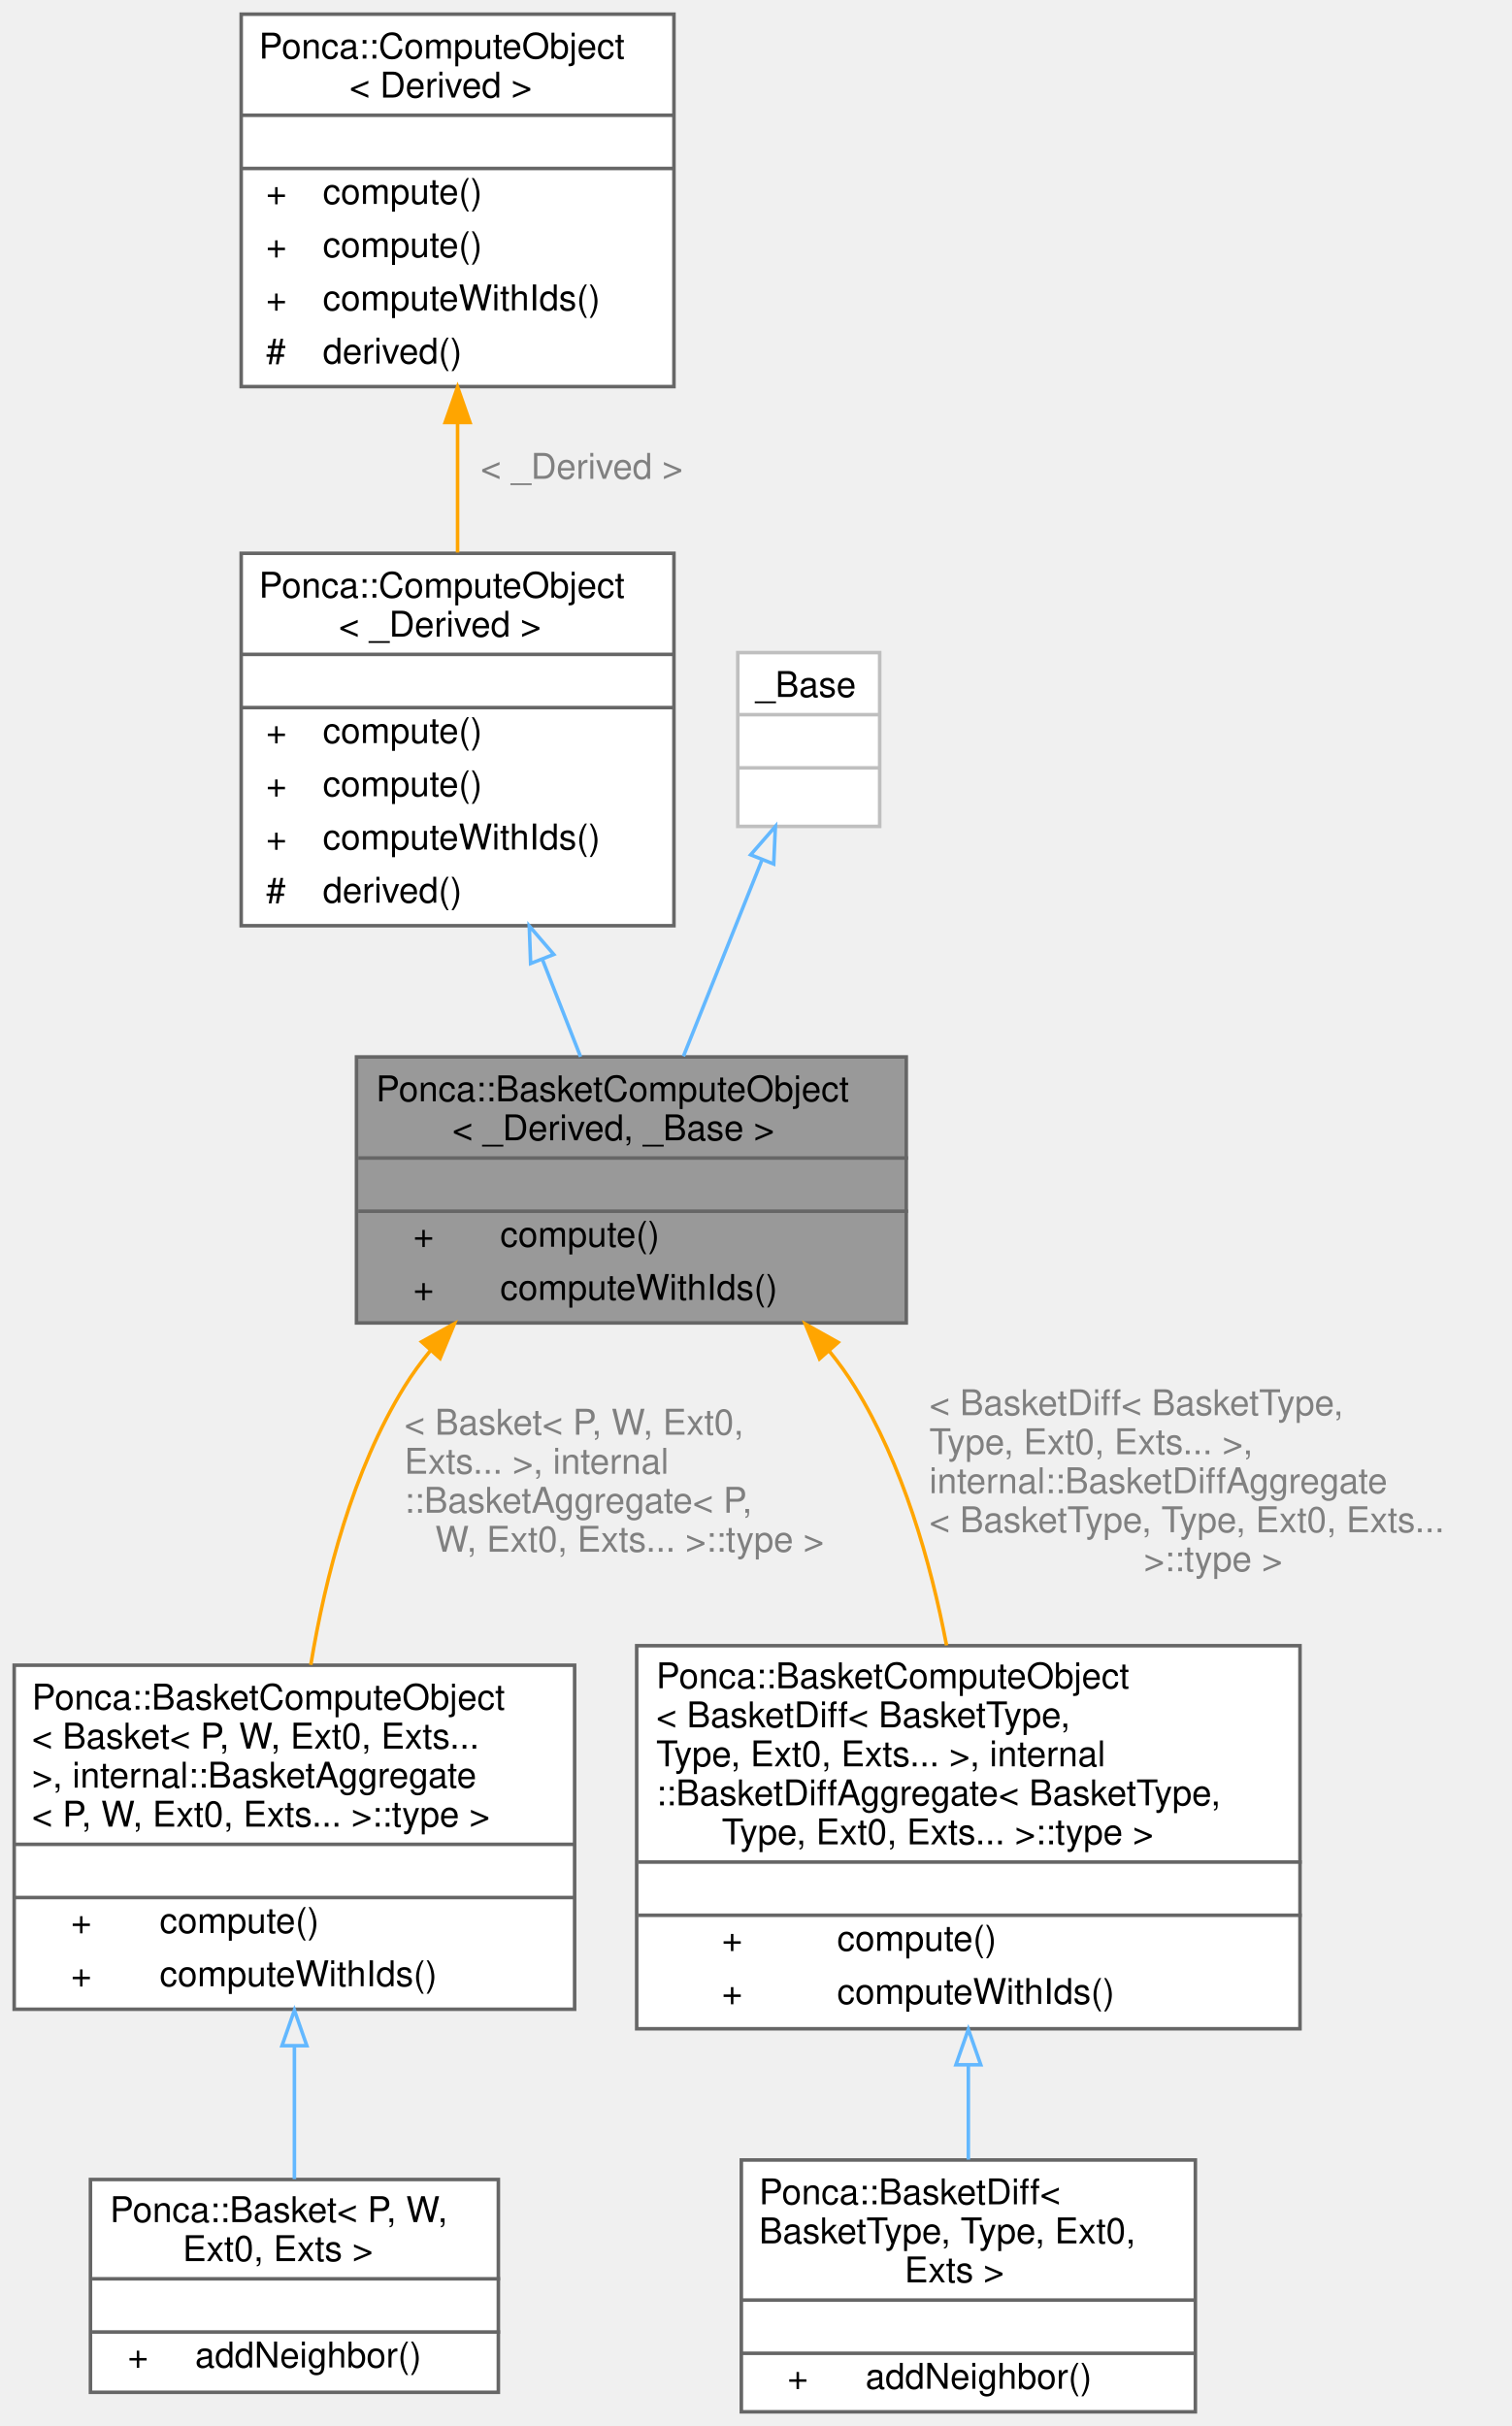
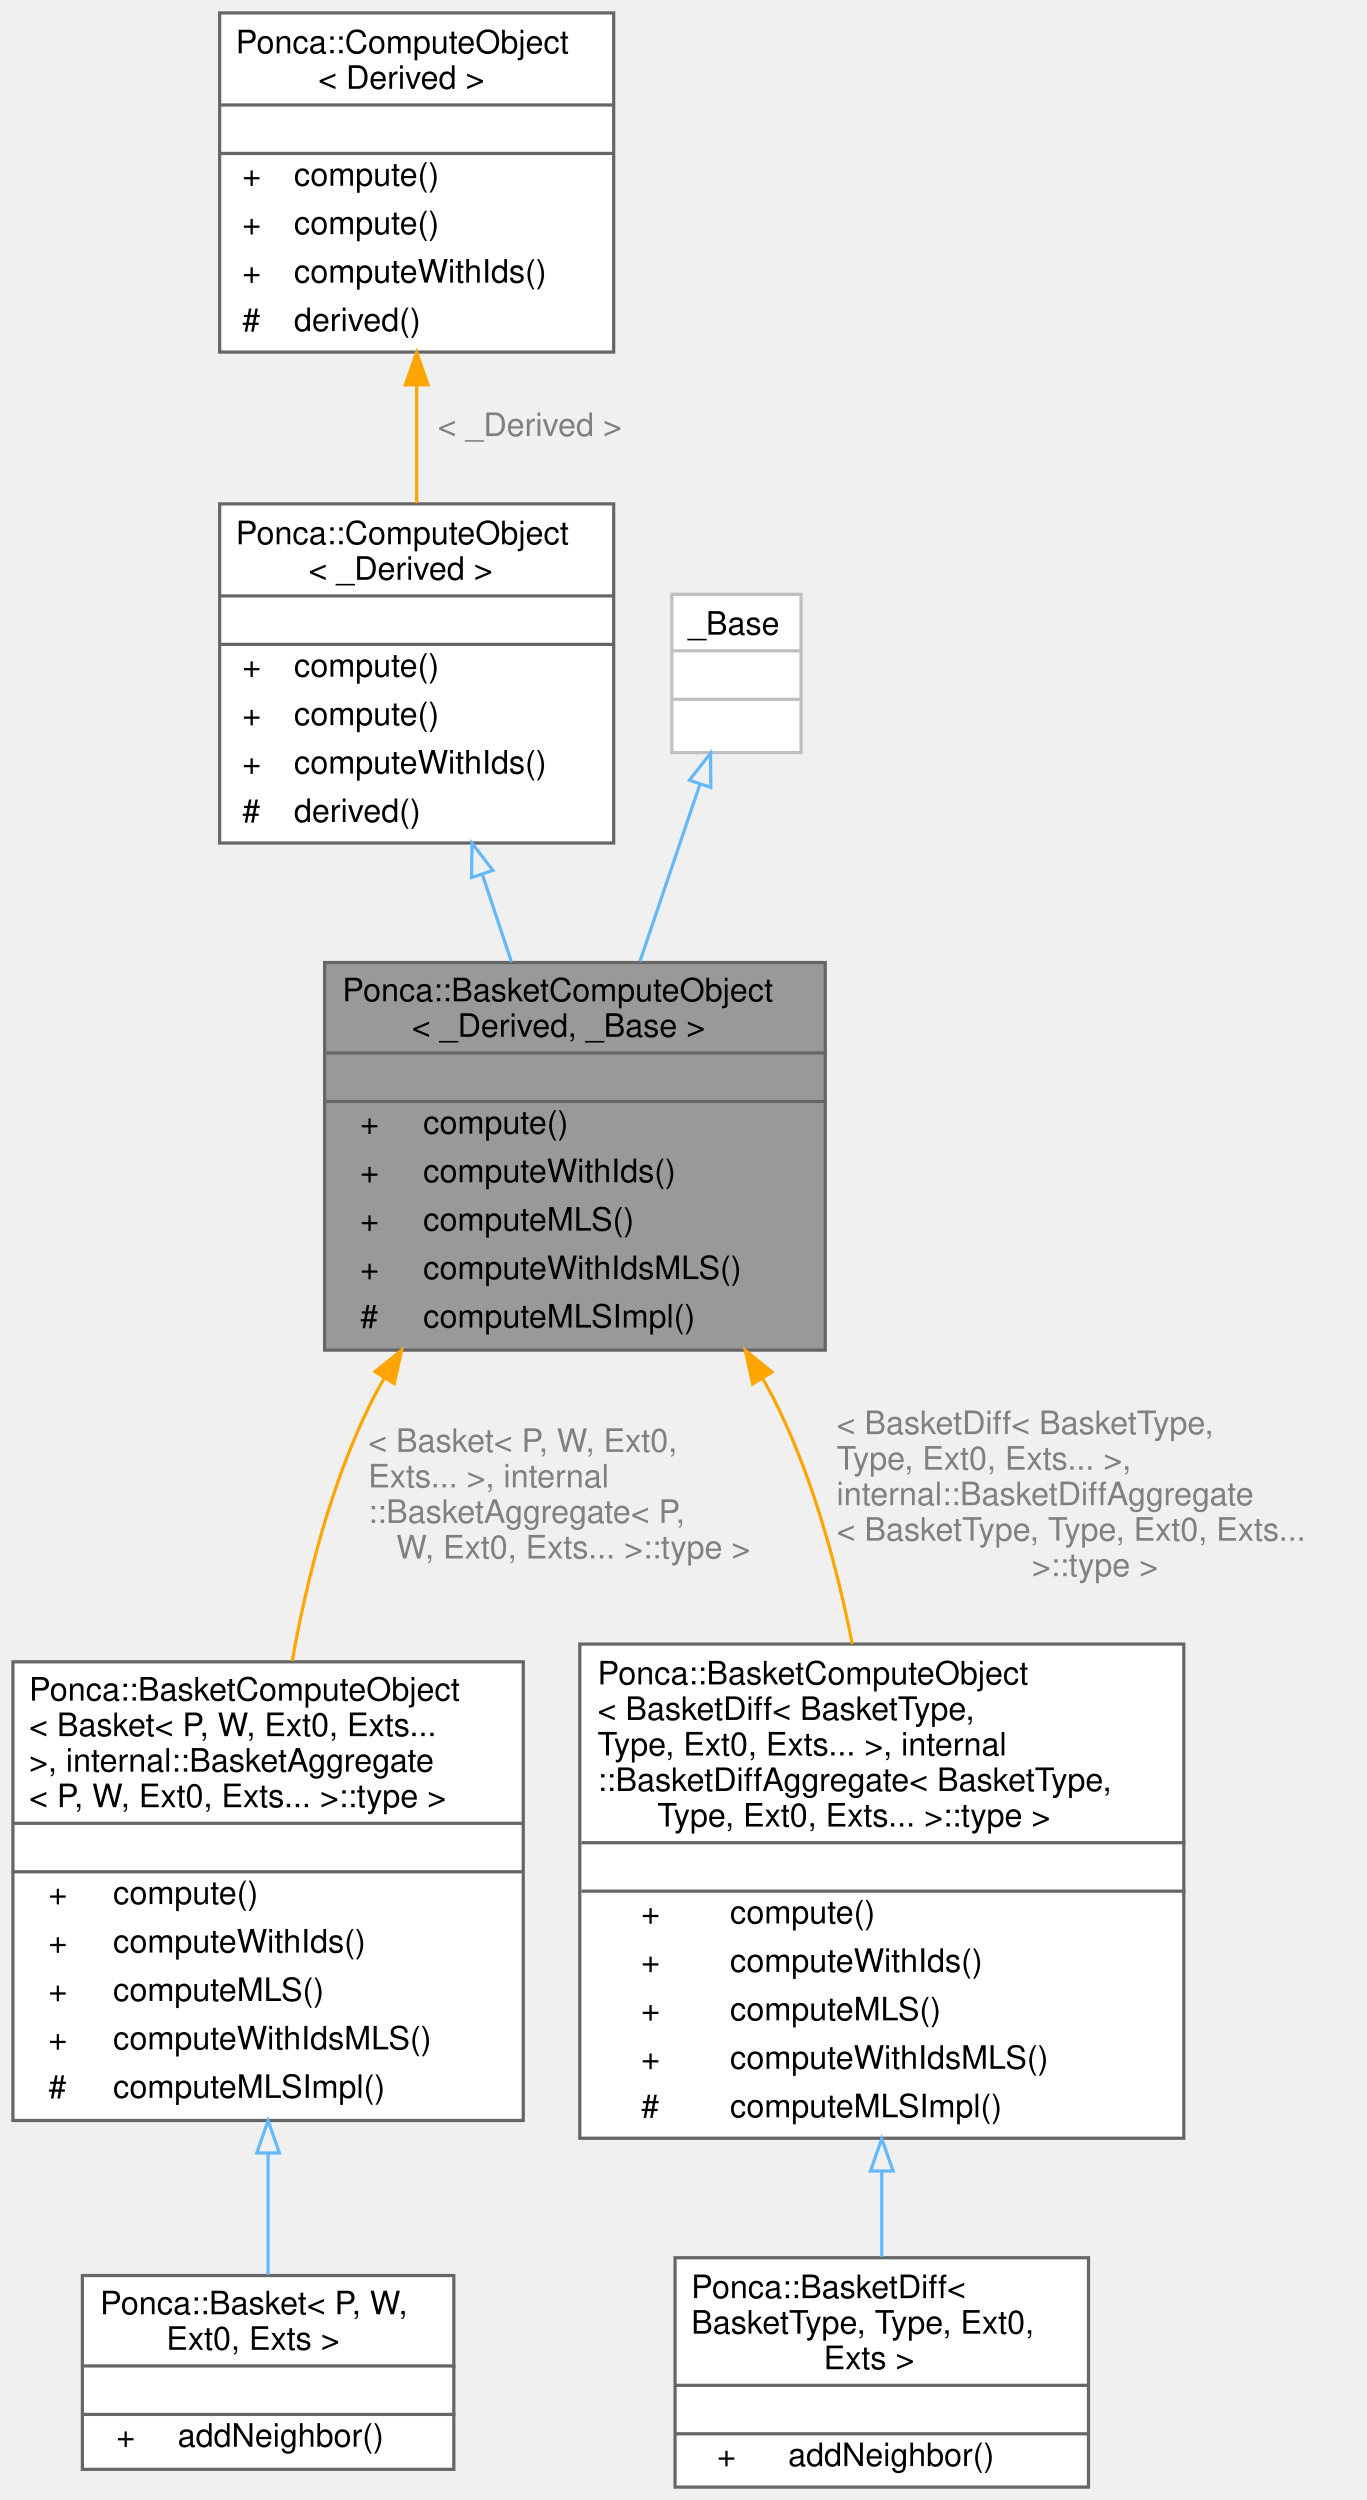
- <svg xmlns="http://www.w3.org/2000/svg" xmlns:xlink="http://www.w3.org/1999/xlink" width="426pt" height="684pt" viewBox="0.00 0.00 426.00 684.00">
-   <g id="graph0" class="graph" transform="scale(1 1) rotate(0) translate(4 680)">
+ <svg xmlns="http://www.w3.org/2000/svg" xmlns:xlink="http://www.w3.org/1999/xlink" width="423pt" height="774pt" viewBox="0.00 0.00 423.00 774.00">
+   <g id="graph0" class="graph" transform="scale(1 1) rotate(0) translate(4 770)">
    <g id="Node000001" class="node">
      <g id="a_Node000001">
        <a xlink:title="Base ComputeObject for the Basket classes.">
-           <polygon fill="#999999" stroke="transparent" points="251.5,-382 96.5,-382 96.5,-307 251.5,-307 251.5,-382" />
-           <text text-anchor="start" x="102" y="-369.5" font-family="Helvetica,sans-Serif" font-size="10.00">Ponca::BasketComputeObject</text>
-           <text text-anchor="start" x="123.5" y="-358.5" font-family="Helvetica,sans-Serif" font-size="10.00">&lt; _Derived, _Base &gt;</text>
-           <text text-anchor="start" x="172.5" y="-343.5" font-family="Helvetica,sans-Serif" font-size="10.00"> </text>
-           <text text-anchor="start" x="112.5" y="-328.5" font-family="Helvetica,sans-Serif" font-size="10.00">+</text>
-           <text text-anchor="start" x="137" y="-328.5" font-family="Helvetica,sans-Serif" font-size="10.00">compute()</text>
-           <text text-anchor="start" x="112.5" y="-313.5" font-family="Helvetica,sans-Serif" font-size="10.00">+</text>
-           <text text-anchor="start" x="137" y="-313.5" font-family="Helvetica,sans-Serif" font-size="10.00">computeWithIds()</text>
-           <polygon fill="#666666" stroke="#666666" points="97,-353.5 97,-353.5 252,-353.5 252,-353.5 97,-353.5" />
-           <polygon fill="#666666" stroke="#666666" points="97,-338.5 97,-338.5 252,-338.5 252,-338.5 97,-338.5" />
-           <polygon fill="none" stroke="#666666" points="96.5,-307 96.5,-382 251.5,-382 251.5,-307 96.5,-307" />
+           <polygon fill="#999999" stroke="transparent" points="251.5,-472 96.5,-472 96.5,-352 251.5,-352 251.5,-472" />
+           <text text-anchor="start" x="102" y="-460" font-family="Helvetica,sans-Serif" font-size="10.00">Ponca::BasketComputeObject</text>
+           <text text-anchor="start" x="123.5" y="-449" font-family="Helvetica,sans-Serif" font-size="10.00">&lt; _Derived, _Base &gt;</text>
+           <text text-anchor="start" x="172.5" y="-434" font-family="Helvetica,sans-Serif" font-size="10.00"> </text>
+           <text text-anchor="start" x="107.5" y="-419" font-family="Helvetica,sans-Serif" font-size="10.00">+</text>
+           <text text-anchor="start" x="127" y="-419" font-family="Helvetica,sans-Serif" font-size="10.00">compute()</text>
+           <text text-anchor="start" x="107.5" y="-404" font-family="Helvetica,sans-Serif" font-size="10.00">+</text>
+           <text text-anchor="start" x="127" y="-404" font-family="Helvetica,sans-Serif" font-size="10.00">computeWithIds()</text>
+           <text text-anchor="start" x="107.5" y="-389" font-family="Helvetica,sans-Serif" font-size="10.00">+</text>
+           <text text-anchor="start" x="127" y="-389" font-family="Helvetica,sans-Serif" font-size="10.00">computeMLS()</text>
+           <text text-anchor="start" x="107.5" y="-374" font-family="Helvetica,sans-Serif" font-size="10.00">+</text>
+           <text text-anchor="start" x="127" y="-374" font-family="Helvetica,sans-Serif" font-size="10.00">computeWithIdsMLS()</text>
+           <text text-anchor="start" x="107.5" y="-359" font-family="Helvetica,sans-Serif" font-size="10.00">#</text>
+           <text text-anchor="start" x="127" y="-359" font-family="Helvetica,sans-Serif" font-size="10.00">computeMLSImpl()</text>
+           <polygon fill="#666666" stroke="#666666" points="97,-444 97,-444 252,-444 252,-444 97,-444" />
+           <polygon fill="#666666" stroke="#666666" points="97,-429 97,-429 252,-429 252,-429 97,-429" />
+           <polygon fill="none" stroke="#666666" points="96.5,-352 96.5,-472 251.5,-472 251.5,-352 96.5,-352" />
        </a>
      </g>
    </g>
    <g id="Node000005" class="node">
      <g id="a_Node000005">
        <a xlink:href="structPonca_1_1BasketComputeObject.html" target="_top" xlink:title=" ">
-           <polygon fill="white" stroke="transparent" points="158,-210.5 0,-210.5 0,-113.5 158,-113.5 158,-210.5" />
-           <text text-anchor="start" x="5" y="-198" font-family="Helvetica,sans-Serif" font-size="10.00">Ponca::BasketComputeObject</text>
-           <text text-anchor="start" x="5" y="-187" font-family="Helvetica,sans-Serif" font-size="10.00">&lt; Basket&lt; P, W, Ext0, Exts...</text>
-           <text text-anchor="start" x="5" y="-176" font-family="Helvetica,sans-Serif" font-size="10.00"> &gt;, internal::BasketAggregate</text>
-           <text text-anchor="start" x="5" y="-165" font-family="Helvetica,sans-Serif" font-size="10.00">&lt; P, W, Ext0, Exts... &gt;::type &gt;</text>
-           <text text-anchor="start" x="77" y="-150" font-family="Helvetica,sans-Serif" font-size="10.00"> </text>
-           <text text-anchor="start" x="16" y="-135" font-family="Helvetica,sans-Serif" font-size="10.00">+</text>
-           <text text-anchor="start" x="41" y="-135" font-family="Helvetica,sans-Serif" font-size="10.00">compute()</text>
-           <text text-anchor="start" x="16" y="-120" font-family="Helvetica,sans-Serif" font-size="10.00">+</text>
-           <text text-anchor="start" x="41" y="-120" font-family="Helvetica,sans-Serif" font-size="10.00">computeWithIds()</text>
-           <polygon fill="#666666" stroke="#666666" points="0,-160 0,-160 158,-160 158,-160 0,-160" />
-           <polygon fill="#666666" stroke="#666666" points="0,-145 0,-145 158,-145 158,-145 0,-145" />
-           <polygon fill="none" stroke="#666666" points="0,-113.5 0,-210.5 158,-210.5 158,-113.5 0,-113.5" />
+           <polygon fill="white" stroke="transparent" points="158,-255.5 0,-255.5 0,-113.5 158,-113.5 158,-255.5" />
+           <text text-anchor="start" x="5" y="-243.5" font-family="Helvetica,sans-Serif" font-size="10.00">Ponca::BasketComputeObject</text>
+           <text text-anchor="start" x="5" y="-232.5" font-family="Helvetica,sans-Serif" font-size="10.00">&lt; Basket&lt; P, W, Ext0, Exts...</text>
+           <text text-anchor="start" x="5" y="-221.5" font-family="Helvetica,sans-Serif" font-size="10.00"> &gt;, internal::BasketAggregate</text>
+           <text text-anchor="start" x="5" y="-210.5" font-family="Helvetica,sans-Serif" font-size="10.00">&lt; P, W, Ext0, Exts... &gt;::type &gt;</text>
+           <text text-anchor="start" x="77" y="-195.5" font-family="Helvetica,sans-Serif" font-size="10.00"> </text>
+           <text text-anchor="start" x="11" y="-180.5" font-family="Helvetica,sans-Serif" font-size="10.00">+</text>
+           <text text-anchor="start" x="31" y="-180.5" font-family="Helvetica,sans-Serif" font-size="10.00">compute()</text>
+           <text text-anchor="start" x="11" y="-165.5" font-family="Helvetica,sans-Serif" font-size="10.00">+</text>
+           <text text-anchor="start" x="31" y="-165.5" font-family="Helvetica,sans-Serif" font-size="10.00">computeWithIds()</text>
+           <text text-anchor="start" x="11" y="-150.5" font-family="Helvetica,sans-Serif" font-size="10.00">+</text>
+           <text text-anchor="start" x="31" y="-150.5" font-family="Helvetica,sans-Serif" font-size="10.00">computeMLS()</text>
+           <text text-anchor="start" x="11" y="-135.5" font-family="Helvetica,sans-Serif" font-size="10.00">+</text>
+           <text text-anchor="start" x="31" y="-135.5" font-family="Helvetica,sans-Serif" font-size="10.00">computeWithIdsMLS()</text>
+           <text text-anchor="start" x="11" y="-120.5" font-family="Helvetica,sans-Serif" font-size="10.00">#</text>
+           <text text-anchor="start" x="31" y="-120.5" font-family="Helvetica,sans-Serif" font-size="10.00">computeMLSImpl()</text>
+           <polygon fill="#666666" stroke="#666666" points="0,-205.5 0,-205.5 158,-205.5 158,-205.5 0,-205.5" />
+           <polygon fill="#666666" stroke="#666666" points="0,-190.5 0,-190.5 158,-190.5 158,-190.5 0,-190.5" />
+           <polygon fill="none" stroke="#666666" points="0,-113.5 0,-255.5 158,-255.5 158,-113.5 0,-113.5" />
        </a>
      </g>
    </g>
    <g id="edge4_Node000001_Node000005" class="edge">
      <g id="a_edge4_Node000001_Node000005">
        <a xlink:title=" ">
-           <path fill="none" stroke="orange" d="M117.43,-299.32C114.71,-296.01 112.2,-292.56 110,-289 95.44,-265.43 87.71,-235.42 83.62,-210.6" />
-           <polygon fill="orange" stroke="orange" points="114.86,-301.69 124.13,-306.81 120.07,-297.02 114.86,-301.69" />
-         </a>
-       </g>
-       <text text-anchor="start" x="110" y="-275.5" font-family="Helvetica,sans-Serif" font-size="10.00" fill="grey"> &lt; Basket&lt; P, W, Ext0,</text>
-       <text text-anchor="start" x="110" y="-264.5" font-family="Helvetica,sans-Serif" font-size="10.00" fill="grey"> Exts... &gt;, internal</text>
-       <text text-anchor="start" x="110" y="-253.5" font-family="Helvetica,sans-Serif" font-size="10.00" fill="grey">::BasketAggregate&lt; P,</text>
-       <text text-anchor="middle" x="173.5" y="-242.5" font-family="Helvetica,sans-Serif" font-size="10.00" fill="grey"> W, Ext0, Exts... &gt;::type &gt;</text>
+           <path fill="none" stroke="orange" d="M114.99,-343.37C113.19,-340.28 111.52,-337.15 110,-334 98.32,-309.81 91.03,-281.32 86.48,-255.8" />
+           <polygon fill="orange" stroke="orange" points="112.1,-345.34 120.35,-351.98 118.04,-341.64 112.1,-345.34" />
+         </a>
+       </g>
+       <text text-anchor="start" x="110" y="-320.5" font-family="Helvetica,sans-Serif" font-size="10.00" fill="grey"> &lt; Basket&lt; P, W, Ext0,</text>
+       <text text-anchor="start" x="110" y="-309.5" font-family="Helvetica,sans-Serif" font-size="10.00" fill="grey"> Exts... &gt;, internal</text>
+       <text text-anchor="start" x="110" y="-298.5" font-family="Helvetica,sans-Serif" font-size="10.00" fill="grey">::BasketAggregate&lt; P,</text>
+       <text text-anchor="middle" x="173.5" y="-287.5" font-family="Helvetica,sans-Serif" font-size="10.00" fill="grey"> W, Ext0, Exts... &gt;::type &gt;</text>
    </g>
    <g id="Node000007" class="node">
      <g id="a_Node000007">
        <a xlink:href="structPonca_1_1BasketComputeObject.html" target="_top" xlink:title=" ">
-           <polygon fill="white" stroke="transparent" points="362.5,-216 175.5,-216 175.5,-108 362.5,-108 362.5,-216" />
-           <text text-anchor="start" x="181" y="-204" font-family="Helvetica,sans-Serif" font-size="10.00">Ponca::BasketComputeObject</text>
-           <text text-anchor="start" x="181" y="-193" font-family="Helvetica,sans-Serif" font-size="10.00">&lt; BasketDiff&lt; BasketType,</text>
-           <text text-anchor="start" x="181" y="-182" font-family="Helvetica,sans-Serif" font-size="10.00"> Type, Ext0, Exts... &gt;, internal</text>
-           <text text-anchor="start" x="181" y="-171" font-family="Helvetica,sans-Serif" font-size="10.00">::BasketDiffAggregate&lt; BasketType,</text>
-           <text text-anchor="start" x="199.5" y="-160" font-family="Helvetica,sans-Serif" font-size="10.00"> Type, Ext0, Exts... &gt;::type &gt;</text>
-           <text text-anchor="start" x="267.5" y="-145" font-family="Helvetica,sans-Serif" font-size="10.00"> </text>
-           <text text-anchor="start" x="199.5" y="-130" font-family="Helvetica,sans-Serif" font-size="10.00">+</text>
-           <text text-anchor="start" x="232" y="-130" font-family="Helvetica,sans-Serif" font-size="10.00">compute()</text>
-           <text text-anchor="start" x="199.5" y="-115" font-family="Helvetica,sans-Serif" font-size="10.00">+</text>
-           <text text-anchor="start" x="232" y="-115" font-family="Helvetica,sans-Serif" font-size="10.00">computeWithIds()</text>
-           <polygon fill="#666666" stroke="#666666" points="176,-155 176,-155 363,-155 363,-155 176,-155" />
-           <polygon fill="#666666" stroke="#666666" points="176,-140 176,-140 363,-140 363,-140 176,-140" />
-           <polygon fill="none" stroke="#666666" points="175.5,-108 175.5,-216 362.5,-216 362.5,-108 175.5,-108" />
+           <polygon fill="white" stroke="transparent" points="362.5,-261 175.5,-261 175.5,-108 362.5,-108 362.5,-261" />
+           <text text-anchor="start" x="181" y="-248.5" font-family="Helvetica,sans-Serif" font-size="10.00">Ponca::BasketComputeObject</text>
+           <text text-anchor="start" x="181" y="-237.5" font-family="Helvetica,sans-Serif" font-size="10.00">&lt; BasketDiff&lt; BasketType,</text>
+           <text text-anchor="start" x="181" y="-226.5" font-family="Helvetica,sans-Serif" font-size="10.00"> Type, Ext0, Exts... &gt;, internal</text>
+           <text text-anchor="start" x="181" y="-215.5" font-family="Helvetica,sans-Serif" font-size="10.00">::BasketDiffAggregate&lt; BasketType,</text>
+           <text text-anchor="start" x="199.5" y="-204.5" font-family="Helvetica,sans-Serif" font-size="10.00"> Type, Ext0, Exts... &gt;::type &gt;</text>
+           <text text-anchor="start" x="267.5" y="-189.5" font-family="Helvetica,sans-Serif" font-size="10.00"> </text>
+           <text text-anchor="start" x="194.5" y="-174.5" font-family="Helvetica,sans-Serif" font-size="10.00">+</text>
+           <text text-anchor="start" x="222" y="-174.5" font-family="Helvetica,sans-Serif" font-size="10.00">compute()</text>
+           <text text-anchor="start" x="194.5" y="-159.5" font-family="Helvetica,sans-Serif" font-size="10.00">+</text>
+           <text text-anchor="start" x="222" y="-159.5" font-family="Helvetica,sans-Serif" font-size="10.00">computeWithIds()</text>
+           <text text-anchor="start" x="194.5" y="-144.5" font-family="Helvetica,sans-Serif" font-size="10.00">+</text>
+           <text text-anchor="start" x="222" y="-144.5" font-family="Helvetica,sans-Serif" font-size="10.00">computeMLS()</text>
+           <text text-anchor="start" x="194.5" y="-129.5" font-family="Helvetica,sans-Serif" font-size="10.00">+</text>
+           <text text-anchor="start" x="222" y="-129.5" font-family="Helvetica,sans-Serif" font-size="10.00">computeWithIdsMLS()</text>
+           <text text-anchor="start" x="194.5" y="-114.5" font-family="Helvetica,sans-Serif" font-size="10.00">#</text>
+           <text text-anchor="start" x="222" y="-114.5" font-family="Helvetica,sans-Serif" font-size="10.00">computeMLSImpl()</text>
+           <polygon fill="#666666" stroke="#666666" points="176,-199.5 176,-199.5 363,-199.5 363,-199.5 176,-199.5" />
+           <polygon fill="#666666" stroke="#666666" points="176,-184.5 176,-184.5 363,-184.5 363,-184.5 176,-184.5" />
+           <polygon fill="none" stroke="#666666" points="175.5,-108 175.5,-261 362.5,-261 362.5,-108 175.5,-108" />
        </a>
      </g>
    </g>
    <g id="edge6_Node000001_Node000007" class="edge">
      <g id="a_edge6_Node000001_Node000007">
        <a xlink:title=" ">
-           <path fill="none" stroke="orange" d="M229.87,-298.97C232.48,-295.76 234.88,-292.43 237,-289 250.52,-267.11 258.34,-239.73 262.86,-216.09" />
-           <polygon fill="orange" stroke="orange" points="227.04,-296.89 223.04,-306.7 232.29,-301.53 227.04,-296.89" />
-         </a>
-       </g>
-       <text text-anchor="start" x="258" y="-281" font-family="Helvetica,sans-Serif" font-size="10.00" fill="grey"> &lt; BasketDiff&lt; BasketType,</text>
-       <text text-anchor="start" x="258" y="-270" font-family="Helvetica,sans-Serif" font-size="10.00" fill="grey"> Type, Ext0, Exts... &gt;,</text>
-       <text text-anchor="start" x="258" y="-259" font-family="Helvetica,sans-Serif" font-size="10.00" fill="grey"> internal::BasketDiffAggregate</text>
-       <text text-anchor="start" x="258" y="-248" font-family="Helvetica,sans-Serif" font-size="10.00" fill="grey">&lt; BasketType, Type, Ext0, Exts...</text>
-       <text text-anchor="middle" x="338" y="-237" font-family="Helvetica,sans-Serif" font-size="10.00" fill="grey"> &gt;::type &gt;</text>
+           <path fill="none" stroke="orange" d="M232.05,-343.32C233.83,-340.24 235.49,-337.13 237,-334 247.87,-311.43 255.09,-285.16 259.85,-261.05" />
+           <polygon fill="orange" stroke="orange" points="229.03,-341.55 226.76,-351.9 234.99,-345.23 229.03,-341.55" />
+         </a>
+       </g>
+       <text text-anchor="start" x="255" y="-326" font-family="Helvetica,sans-Serif" font-size="10.00" fill="grey"> &lt; BasketDiff&lt; BasketType,</text>
+       <text text-anchor="start" x="255" y="-315" font-family="Helvetica,sans-Serif" font-size="10.00" fill="grey"> Type, Ext0, Exts... &gt;,</text>
+       <text text-anchor="start" x="255" y="-304" font-family="Helvetica,sans-Serif" font-size="10.00" fill="grey"> internal::BasketDiffAggregate</text>
+       <text text-anchor="start" x="255" y="-293" font-family="Helvetica,sans-Serif" font-size="10.00" fill="grey">&lt; BasketType, Type, Ext0, Exts...</text>
+       <text text-anchor="middle" x="335" y="-282" font-family="Helvetica,sans-Serif" font-size="10.00" fill="grey"> &gt;::type &gt;</text>
    </g>
    <g id="Node000002" class="node">
      <g id="a_Node000002">
        <a xlink:href="structPonca_1_1ComputeObject.html" target="_top" xlink:title=" ">
-           <polygon fill="white" stroke="transparent" points="186,-524 64,-524 64,-419 186,-419 186,-524" />
-           <text text-anchor="start" x="69" y="-511.5" font-family="Helvetica,sans-Serif" font-size="10.00">Ponca::ComputeObject</text>
-           <text text-anchor="start" x="91.5" y="-500.5" font-family="Helvetica,sans-Serif" font-size="10.00">&lt; _Derived &gt;</text>
-           <text text-anchor="start" x="123" y="-485.5" font-family="Helvetica,sans-Serif" font-size="10.00"> </text>
-           <text text-anchor="start" x="71" y="-470.5" font-family="Helvetica,sans-Serif" font-size="10.00">+</text>
-           <text text-anchor="start" x="87" y="-470.5" font-family="Helvetica,sans-Serif" font-size="10.00">compute()</text>
-           <text text-anchor="start" x="71" y="-455.5" font-family="Helvetica,sans-Serif" font-size="10.00">+</text>
-           <text text-anchor="start" x="87" y="-455.5" font-family="Helvetica,sans-Serif" font-size="10.00">compute()</text>
-           <text text-anchor="start" x="71" y="-440.5" font-family="Helvetica,sans-Serif" font-size="10.00">+</text>
-           <text text-anchor="start" x="87" y="-440.5" font-family="Helvetica,sans-Serif" font-size="10.00">computeWithIds()</text>
-           <text text-anchor="start" x="71" y="-425.5" font-family="Helvetica,sans-Serif" font-size="10.00">#</text>
-           <text text-anchor="start" x="87" y="-425.5" font-family="Helvetica,sans-Serif" font-size="10.00">derived()</text>
-           <polygon fill="#666666" stroke="#666666" points="64,-495.5 64,-495.5 186,-495.5 186,-495.5 64,-495.5" />
-           <polygon fill="#666666" stroke="#666666" points="64,-480.5 64,-480.5 186,-480.5 186,-480.5 64,-480.5" />
-           <polygon fill="none" stroke="#666666" points="64,-419 64,-524 186,-524 186,-419 64,-419" />
+           <polygon fill="white" stroke="transparent" points="186,-614 64,-614 64,-509 186,-509 186,-614" />
+           <text text-anchor="start" x="69" y="-601.5" font-family="Helvetica,sans-Serif" font-size="10.00">Ponca::ComputeObject</text>
+           <text text-anchor="start" x="91.5" y="-590.5" font-family="Helvetica,sans-Serif" font-size="10.00">&lt; _Derived &gt;</text>
+           <text text-anchor="start" x="123" y="-575.5" font-family="Helvetica,sans-Serif" font-size="10.00"> </text>
+           <text text-anchor="start" x="71" y="-560.5" font-family="Helvetica,sans-Serif" font-size="10.00">+</text>
+           <text text-anchor="start" x="87" y="-560.5" font-family="Helvetica,sans-Serif" font-size="10.00">compute()</text>
+           <text text-anchor="start" x="71" y="-545.5" font-family="Helvetica,sans-Serif" font-size="10.00">+</text>
+           <text text-anchor="start" x="87" y="-545.5" font-family="Helvetica,sans-Serif" font-size="10.00">compute()</text>
+           <text text-anchor="start" x="71" y="-530.5" font-family="Helvetica,sans-Serif" font-size="10.00">+</text>
+           <text text-anchor="start" x="87" y="-530.5" font-family="Helvetica,sans-Serif" font-size="10.00">computeWithIds()</text>
+           <text text-anchor="start" x="71" y="-515.5" font-family="Helvetica,sans-Serif" font-size="10.00">#</text>
+           <text text-anchor="start" x="87" y="-515.5" font-family="Helvetica,sans-Serif" font-size="10.00">derived()</text>
+           <polygon fill="#666666" stroke="#666666" points="64,-585.5 64,-585.5 186,-585.5 186,-585.5 64,-585.5" />
+           <polygon fill="#666666" stroke="#666666" points="64,-570.5 64,-570.5 186,-570.5 186,-570.5 64,-570.5" />
+           <polygon fill="none" stroke="#666666" points="64,-509 64,-614 186,-614 186,-509 64,-509" />
        </a>
      </g>
    </g>
    <g id="edge1_Node000001_Node000002" class="edge">
      <g id="a_edge1_Node000001_Node000002">
        <a xlink:title=" ">
-           <path fill="none" stroke="#63b8ff" d="M148.88,-409.58C152.57,-400.17 156.28,-390.71 159.67,-382.06" />
-           <polygon fill="none" stroke="#63b8ff" points="145.6,-408.35 145.21,-418.94 152.12,-410.9 145.6,-408.35" />
+           <path fill="none" stroke="#63b8ff" d="M145.33,-499.29C148.32,-490.31 151.39,-481.07 154.36,-472.13" />
+           <polygon fill="none" stroke="#63b8ff" points="141.97,-498.32 142.14,-508.91 148.61,-500.53 141.97,-498.32" />
        </a>
      </g>
    </g>
    <g id="Node000003" class="node">
      <g id="a_Node000003">
        <a xlink:href="structPonca_1_1ComputeObject.html" target="_top" xlink:title="ComputeObject is a virtual object that represents an algorithm which can be used with the compute fun...">
-           <polygon fill="white" stroke="transparent" points="186,-676 64,-676 64,-571 186,-571 186,-676" />
-           <text text-anchor="start" x="69" y="-663.5" font-family="Helvetica,sans-Serif" font-size="10.00">Ponca::ComputeObject</text>
-           <text text-anchor="start" x="94.5" y="-652.5" font-family="Helvetica,sans-Serif" font-size="10.00">&lt; Derived &gt;</text>
-           <text text-anchor="start" x="123" y="-637.5" font-family="Helvetica,sans-Serif" font-size="10.00"> </text>
-           <text text-anchor="start" x="71" y="-622.5" font-family="Helvetica,sans-Serif" font-size="10.00">+</text>
-           <text text-anchor="start" x="87" y="-622.5" font-family="Helvetica,sans-Serif" font-size="10.00">compute()</text>
-           <text text-anchor="start" x="71" y="-607.5" font-family="Helvetica,sans-Serif" font-size="10.00">+</text>
-           <text text-anchor="start" x="87" y="-607.5" font-family="Helvetica,sans-Serif" font-size="10.00">compute()</text>
-           <text text-anchor="start" x="71" y="-592.5" font-family="Helvetica,sans-Serif" font-size="10.00">+</text>
-           <text text-anchor="start" x="87" y="-592.5" font-family="Helvetica,sans-Serif" font-size="10.00">computeWithIds()</text>
-           <text text-anchor="start" x="71" y="-577.5" font-family="Helvetica,sans-Serif" font-size="10.00">#</text>
-           <text text-anchor="start" x="87" y="-577.5" font-family="Helvetica,sans-Serif" font-size="10.00">derived()</text>
-           <polygon fill="#666666" stroke="#666666" points="64,-647.5 64,-647.5 186,-647.5 186,-647.5 64,-647.5" />
-           <polygon fill="#666666" stroke="#666666" points="64,-632.5 64,-632.5 186,-632.5 186,-632.5 64,-632.5" />
-           <polygon fill="none" stroke="#666666" points="64,-571 64,-676 186,-676 186,-571 64,-571" />
+           <polygon fill="white" stroke="transparent" points="186,-766 64,-766 64,-661 186,-661 186,-766" />
+           <text text-anchor="start" x="69" y="-753.5" font-family="Helvetica,sans-Serif" font-size="10.00">Ponca::ComputeObject</text>
+           <text text-anchor="start" x="94.5" y="-742.5" font-family="Helvetica,sans-Serif" font-size="10.00">&lt; Derived &gt;</text>
+           <text text-anchor="start" x="123" y="-727.5" font-family="Helvetica,sans-Serif" font-size="10.00"> </text>
+           <text text-anchor="start" x="71" y="-712.5" font-family="Helvetica,sans-Serif" font-size="10.00">+</text>
+           <text text-anchor="start" x="87" y="-712.5" font-family="Helvetica,sans-Serif" font-size="10.00">compute()</text>
+           <text text-anchor="start" x="71" y="-697.5" font-family="Helvetica,sans-Serif" font-size="10.00">+</text>
+           <text text-anchor="start" x="87" y="-697.5" font-family="Helvetica,sans-Serif" font-size="10.00">compute()</text>
+           <text text-anchor="start" x="71" y="-682.5" font-family="Helvetica,sans-Serif" font-size="10.00">+</text>
+           <text text-anchor="start" x="87" y="-682.5" font-family="Helvetica,sans-Serif" font-size="10.00">computeWithIds()</text>
+           <text text-anchor="start" x="71" y="-667.5" font-family="Helvetica,sans-Serif" font-size="10.00">#</text>
+           <text text-anchor="start" x="87" y="-667.5" font-family="Helvetica,sans-Serif" font-size="10.00">derived()</text>
+           <polygon fill="#666666" stroke="#666666" points="64,-737.5 64,-737.5 186,-737.5 186,-737.5 64,-737.5" />
+           <polygon fill="#666666" stroke="#666666" points="64,-722.5 64,-722.5 186,-722.5 186,-722.5 64,-722.5" />
+           <polygon fill="none" stroke="#666666" points="64,-661 64,-766 186,-766 186,-661 64,-661" />
        </a>
      </g>
    </g>
    <g id="edge2_Node000002_Node000003" class="edge">
      <g id="a_edge2_Node000002_Node000003">
        <a xlink:title=" ">
-           <path fill="none" stroke="orange" d="M125,-560.81C125,-548.65 125,-536.01 125,-524.22" />
-           <polygon fill="orange" stroke="orange" points="121.5,-560.88 125,-570.88 128.5,-560.88 121.5,-560.88" />
-         </a>
-       </g>
-       <text text-anchor="middle" x="160" y="-545" font-family="Helvetica,sans-Serif" font-size="10.00" fill="grey"> &lt; _Derived &gt;</text>
+           <path fill="none" stroke="orange" d="M125,-650.81C125,-638.65 125,-626.01 125,-614.22" />
+           <polygon fill="orange" stroke="orange" points="121.5,-650.88 125,-660.88 128.5,-650.88 121.5,-650.88" />
+         </a>
+       </g>
+       <text text-anchor="middle" x="160" y="-635" font-family="Helvetica,sans-Serif" font-size="10.00" fill="grey"> &lt; _Derived &gt;</text>
    </g>
    <g id="Node000004" class="node">
      <g id="a_Node000004">
        <a xlink:title=" ">
-           <polygon fill="white" stroke="transparent" points="244,-496 204,-496 204,-447 244,-447 244,-496" />
-           <text text-anchor="start" x="209" y="-483.5" font-family="Helvetica,sans-Serif" font-size="10.00">_Base</text>
-           <text text-anchor="start" x="222" y="-468.5" font-family="Helvetica,sans-Serif" font-size="10.00"> </text>
-           <text text-anchor="start" x="222" y="-453.5" font-family="Helvetica,sans-Serif" font-size="10.00"> </text>
-           <polygon fill="#bfbfbf" stroke="#bfbfbf" points="204,-478.5 204,-478.5 244,-478.5 244,-478.5 204,-478.5" />
-           <polygon fill="#bfbfbf" stroke="#bfbfbf" points="204,-463.5 204,-463.5 244,-463.5 244,-463.5 204,-463.5" />
-           <polygon fill="none" stroke="#bfbfbf" points="204,-447 204,-496 244,-496 244,-447 204,-447" />
+           <polygon fill="white" stroke="transparent" points="244,-586 204,-586 204,-537 244,-537 244,-586" />
+           <text text-anchor="start" x="209" y="-573.5" font-family="Helvetica,sans-Serif" font-size="10.00">_Base</text>
+           <text text-anchor="start" x="222" y="-558.5" font-family="Helvetica,sans-Serif" font-size="10.00"> </text>
+           <text text-anchor="start" x="222" y="-543.5" font-family="Helvetica,sans-Serif" font-size="10.00"> </text>
+           <polygon fill="#bfbfbf" stroke="#bfbfbf" points="204,-568.5 204,-568.5 244,-568.5 244,-568.5 204,-568.5" />
+           <polygon fill="#bfbfbf" stroke="#bfbfbf" points="204,-553.5 204,-553.5 244,-553.5 244,-553.5 204,-553.5" />
+           <polygon fill="none" stroke="#bfbfbf" points="204,-537 204,-586 244,-586 244,-537 204,-537" />
        </a>
      </g>
    </g>
    <g id="edge3_Node000001_Node000004" class="edge">
      <g id="a_edge3_Node000001_Node000004">
        <a xlink:title=" ">
-           <path fill="none" stroke="#63b8ff" d="M210.79,-437.47C203.98,-420.46 195.67,-399.68 188.67,-382.18" />
-           <polygon fill="none" stroke="#63b8ff" points="207.63,-439 214.6,-446.99 214.13,-436.4 207.63,-439" />
+           <path fill="none" stroke="#63b8ff" d="M212.72,-527.24C207.22,-511.01 200.44,-491 194.1,-472.29" />
+           <polygon fill="none" stroke="#63b8ff" points="209.44,-528.45 215.97,-536.8 216.07,-526.21 209.44,-528.45" />
        </a>
      </g>
    </g>
    <g id="Node000006" class="node">
      <g id="a_Node000006">
        <a xlink:href="classPonca_1_1Basket.html" target="_top" xlink:title="Aggregator class used to declare specialized structures using CRTP.">
          <polygon fill="white" stroke="transparent" points="136.5,-65.5 21.5,-65.5 21.5,-5.5 136.5,-5.5 136.5,-65.5" />
          <text text-anchor="start" x="27" y="-53.5" font-family="Helvetica,sans-Serif" font-size="10.00">Ponca::Basket&lt; P, W,</text>
          <text text-anchor="start" x="47.5" y="-42.5" font-family="Helvetica,sans-Serif" font-size="10.00"> Ext0, Exts &gt;</text>
          <text text-anchor="start" x="77.5" y="-27.5" font-family="Helvetica,sans-Serif" font-size="10.00"> </text>
          <text text-anchor="start" x="32" y="-12.5" font-family="Helvetica,sans-Serif" font-size="10.00">+</text>
          <text text-anchor="start" x="51" y="-12.5" font-family="Helvetica,sans-Serif" font-size="10.00">addNeighbor()</text>
          <polygon fill="#666666" stroke="#666666" points="22,-37.5 22,-37.5 137,-37.5 137,-37.5 22,-37.5" />
          <polygon fill="#666666" stroke="#666666" points="22,-22.5 22,-22.5 137,-22.5 137,-22.5 22,-22.5" />
          <polygon fill="none" stroke="#666666" points="21.5,-5.5 21.5,-65.5 136.5,-65.5 136.5,-5.5 21.5,-5.5" />
        </a>
      </g>
    </g>
    <g id="edge5_Node000005_Node000006" class="edge">
      <g id="a_edge5_Node000005_Node000006">
        <a xlink:title=" ">
-           <path fill="none" stroke="#63b8ff" d="M79,-102.93C79,-89.98 79,-76.78 79,-65.6" />
-           <polygon fill="none" stroke="#63b8ff" points="75.5,-103.22 79,-113.22 82.5,-103.22 75.5,-103.22" />
+           <path fill="none" stroke="#63b8ff" d="M79,-103.17C79,-89.77 79,-76.68 79,-65.7" />
+           <polygon fill="none" stroke="#63b8ff" points="75.5,-103.44 79,-113.44 82.5,-103.44 75.5,-103.44" />
        </a>
      </g>
    </g>
    <g id="Node000008" class="node">
      <g id="a_Node000008">
        <a xlink:href="classPonca_1_1BasketDiff.html" target="_top" xlink:title="Aggregator class used to declare specialized structures with derivatives computations,...">
          <polygon fill="white" stroke="transparent" points="333,-71 205,-71 205,0 333,0 333,-71" />
          <text text-anchor="start" x="210" y="-58.5" font-family="Helvetica,sans-Serif" font-size="10.00">Ponca::BasketDiff&lt;</text>
          <text text-anchor="start" x="210" y="-47.5" font-family="Helvetica,sans-Serif" font-size="10.00"> BasketType, Type, Ext0,</text>
          <text text-anchor="start" x="251" y="-36.5" font-family="Helvetica,sans-Serif" font-size="10.00"> Exts &gt;</text>
          <text text-anchor="start" x="267" y="-21.5" font-family="Helvetica,sans-Serif" font-size="10.00"> </text>
          <text text-anchor="start" x="218" y="-6.5" font-family="Helvetica,sans-Serif" font-size="10.00">+</text>
          <text text-anchor="start" x="240" y="-6.5" font-family="Helvetica,sans-Serif" font-size="10.00">addNeighbor()</text>
          <polygon fill="#666666" stroke="#666666" points="205,-31.5 205,-31.5 333,-31.5 333,-31.5 205,-31.5" />
          <polygon fill="#666666" stroke="#666666" points="205,-16.5 205,-16.5 333,-16.5 333,-16.5 205,-16.5" />
          <polygon fill="none" stroke="#666666" points="205,0 205,-71 333,-71 333,0 205,0" />
        </a>
      </g>
    </g>
    <g id="edge7_Node000007_Node000008" class="edge">
      <g id="a_edge7_Node000007_Node000008">
        <a xlink:title=" ">
-           <path fill="none" stroke="#63b8ff" d="M269,-97.58C269,-88.46 269,-79.39 269,-71.12" />
-           <polygon fill="none" stroke="#63b8ff" points="265.5,-97.84 269,-107.84 272.5,-97.84 265.5,-97.84" />
+           <path fill="none" stroke="#63b8ff" d="M269,-97.69C269,-88.4 269,-79.39 269,-71.25" />
+           <polygon fill="none" stroke="#63b8ff" points="265.5,-97.85 269,-107.85 272.5,-97.85 265.5,-97.85" />
        </a>
      </g>
    </g>
  </g>
</svg>
